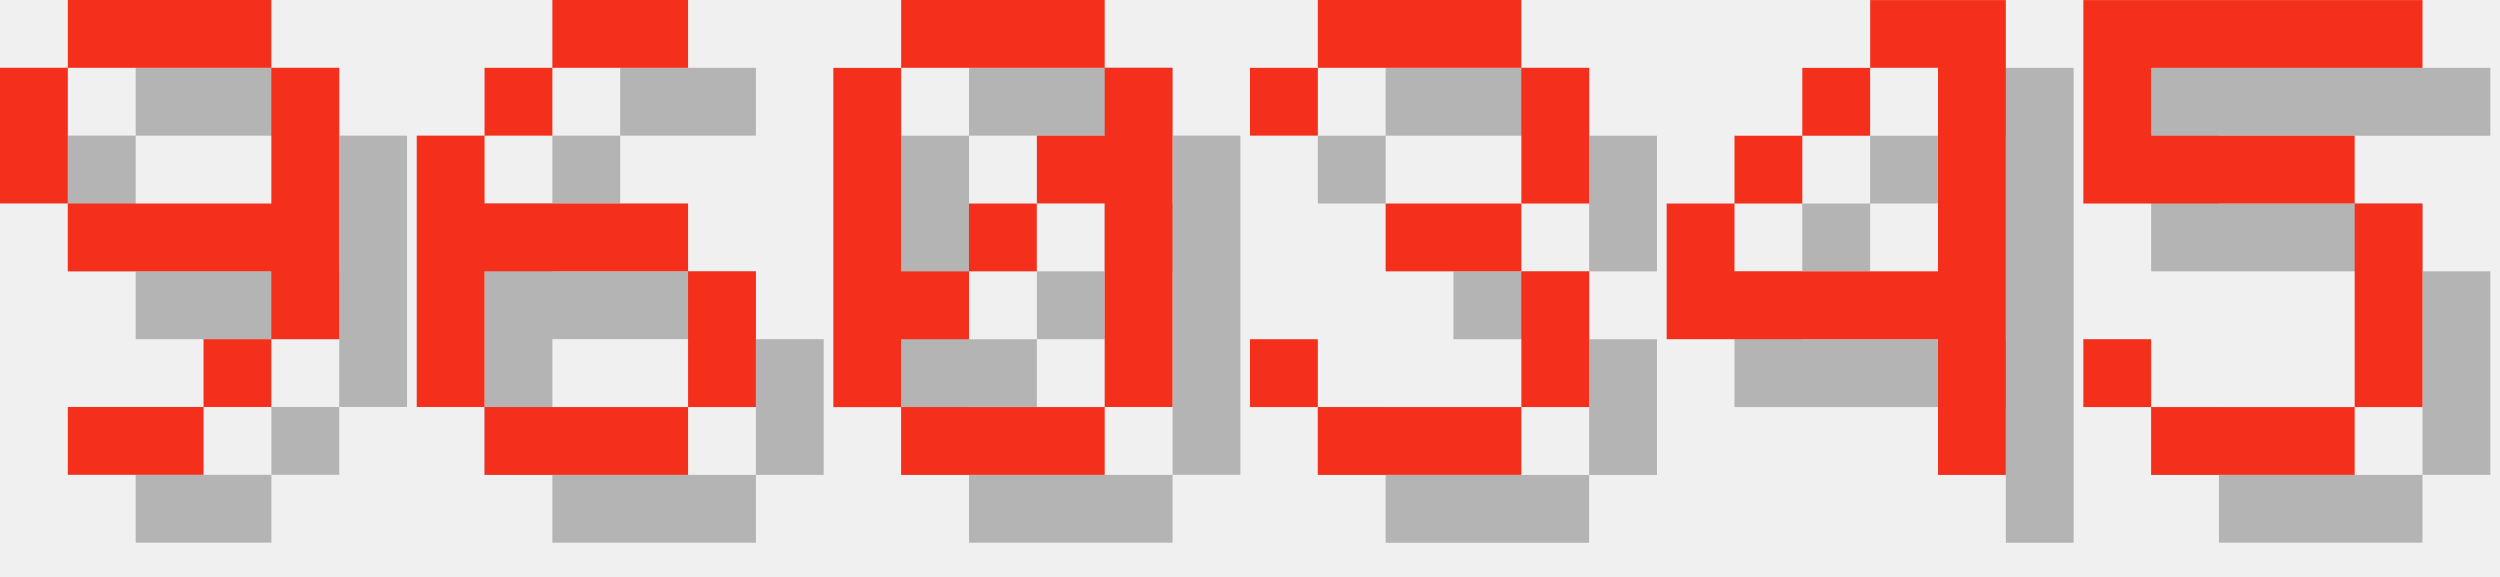
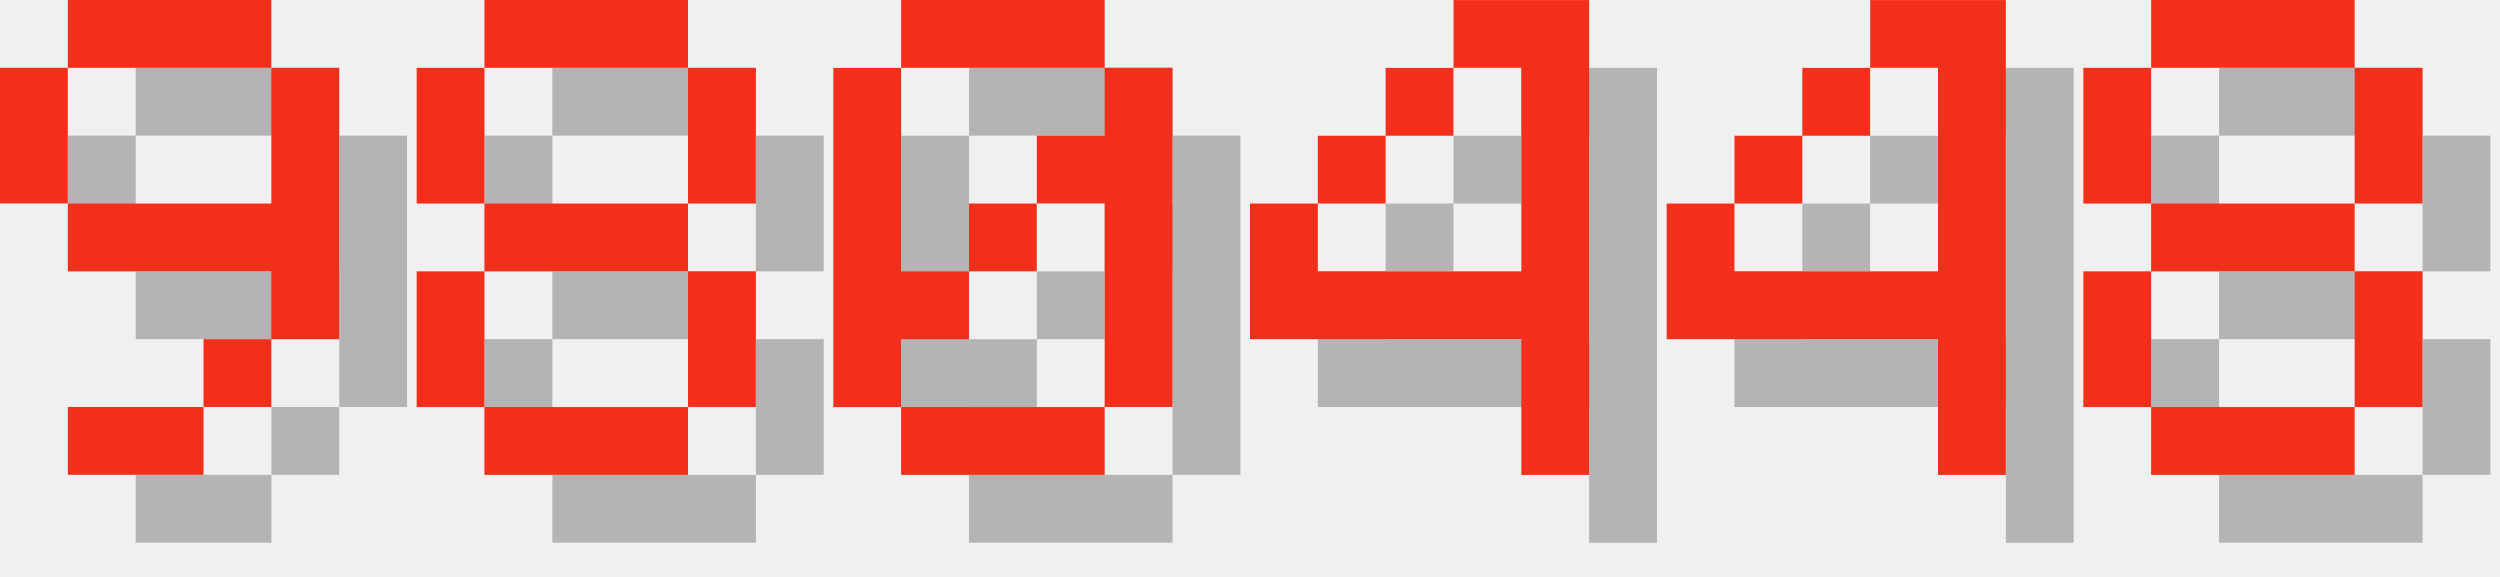
<svg xmlns="http://www.w3.org/2000/svg" version="1.1" width="156.0" height="36">
  <style>
        .text-foreground {
            fill: #F4301C;
        }
        .text-shadow {
            fill: #000000;
            fill-opacity: 0.25;
        }
    </style>
  <g class="digit" id="digit_9" transform="translate(0.0, 0), scale(4)">
    <path id="digit_9_shadow" class="text-shadow" d="m2.117 1.058v1.058h3.175v-1.058h-3.175zm3.175 1.058v2.117h-3.175v1.058h3.175v1.058h1.058v-4.233h-1.058zm0 4.233h-1.058v1.058h1.058v-1.058zm-1.058 1.058h-2.117v1.058h2.117v-1.058zm-2.117-3.175v-2.117h-1.058v2.117h1.058z" fill-opacity=".5" style="paint-order:stroke fill markers" />
    <path id="digit_9_fg" class="text-foreground" d="m1.058 0v1.058h3.175v-1.058h-3.175zm3.175 1.058v2.117h-3.175v1.058h3.175v1.058h1.058v-4.233h-1.058zm0 4.233h-1.058v1.058h1.058v-1.058zm-1.058 1.058h-2.117v1.058h2.117v-1.058zm-2.117-3.175v-2.117h-1.058v2.117h1.058z" fill="#fff" style="paint-order:stroke fill markers" />
  </g>
-   <g class="digit" id="digit_6" transform="translate(26.0, 0), scale(4)">
-     <path id="digit_6_shadow" class="text-shadow" d="m3.175 1.058v1.058h2.117v-1.058h-2.117zm0 1.058h-1.058v1.058h1.058v-1.058zm-1.058 1.058h-1.058v4.233h1.058v-2.117h3.175v-1.058h-3.175v-1.058zm3.175 2.117v2.117h1.058v-2.117h-1.058zm0 2.117h-3.175v1.058h3.175v-1.058z" fill-opacity=".5" style="paint-order:stroke fill markers" />
-     <path id="digit_6_fg" class="text-foreground" d="m2.117 0v1.058h2.117v-1.058h-2.117zm0 1.058h-1.058v1.058h1.058v-1.058zm-1.058 1.058h-1.058v4.233h1.058v-2.117h3.175v-1.058h-3.175v-1.058zm3.175 2.117v2.117h1.058v-2.117h-1.058zm0 2.117h-3.175v1.058h3.175v-1.058z" fill="#fff" style="paint-order:stroke fill markers" />
+   <g class="digit" id="digit_8" transform="translate(26.0, 0), scale(4)">
+     <path id="digit_8_shadow" class="text-shadow" d="m2.117 1.058v1.058h3.175v-1.058h-3.175zm3.175 1.058v2.117h1.058v-2.117h-1.058zm0 2.117h-3.175v1.058h3.175v-1.058zm0 1.058v2.117h1.058v-2.117h-1.058zm0 2.117h-3.175v1.058h3.175v-1.058zm-3.175 0v-2.117h-1.058v2.117h1.058zm0-3.175v-2.117h-1.058v2.117h1.058z" fill-opacity=".5" style="paint-order:stroke fill markers" />
+     <path id="digit_8_fg" class="text-foreground" d="m1.058 0v1.058h3.175v-1.058h-3.175zm3.175 1.058v2.117h1.058v-2.117h-1.058zm0 2.117h-3.175v1.058h3.175v-1.058zm0 1.058v2.117h1.058v-2.117h-1.058zm0 2.117h-3.175v1.058h3.175v-1.058zm-3.175 0v-2.117h-1.058v2.117h1.058zm0-3.175v-2.117h-1.058v2.117h1.058z" fill="#fff" style="paint-order:stroke fill markers" />
  </g>
  <g class="digit" id="digit_0" transform="translate(52.0, 0), scale(4)">
    <path id="digit_0_shadow" class="text-shadow" d="m2.117 1.058v1.058h3.175v-1.058h-3.175zm3.175 1.058v1.058h-1.058v1.058h1.058v3.175h1.058v-5.292h-1.058zm0 5.292h-3.175v1.058h3.175v-1.058zm-3.175 0v-1.058h1.058v-1.058h-1.058v-3.175h-1.058v5.292h1.058zm1.058-2.117h1.058v-1.058h-1.058v1.058z" fill-opacity=".5" style="paint-order:stroke fill markers" />
    <path id="digit_0_fg" class="text-foreground" d="m1.058 0v1.058h3.175v-1.058h-3.175zm3.175 1.058v1.058h-1.058v1.058h1.058v3.175h1.058v-5.292h-1.058zm0 5.292h-3.175v1.058h3.175v-1.058zm-3.175 0v-1.058h1.058v-1.058h-1.058v-3.175h-1.058v5.292h1.058zm1.058-2.117h1.058v-1.058h-1.058v1.058z" fill="#fff" style="paint-order:stroke fill markers" />
  </g>
-   <g class="digit" id="digit_3" transform="translate(78.0, 0), scale(4)">
-     <path id="digit_3_shadow" class="text-shadow" d="m1.058 2.117v1.058h1.058v-1.058h3.175v2.117h-2.117v1.058h2.117v2.117h-3.175v-1.058h-1.058v1.058h1.058v1.058h3.175v-1.058h1.058v-2.117h-1.058v-1.058h1.058v-2.117h-1.058v-1.058h-3.175v1.058h-1.058z" fill-opacity=".5" style="paint-order:stroke fill markers" />
-     <path id="digit_3_fg" class="text-foreground" d="m0 1.058v1.058h1.058v-1.058h3.175v2.117h-2.117v1.058h2.117v2.117h-3.175v-1.058h-1.058v1.058h1.058v1.058h3.175v-1.058h1.058v-2.117h-1.058v-1.058h1.058v-2.117h-1.058v-1.058h-3.175v1.058h-1.058z" fill="#fff" style="paint-order:stroke fill markers" />
+   <g class="digit" id="digit_4" transform="translate(78.0, 0), scale(4)">
+     <path id="digit_4_shadow" class="text-shadow" d="m4.233 1.058v1.058h1.058v3.175h-3.175v-1.058h-1.058v2.117h4.233v2.117h1.058v-7.408h-2.117zm-2.117 3.175h1.058v-1.058h-1.058v1.058zm1.058-1.058h1.058v-1.058h-1.058v1.058z" fill-opacity=".5" style="paint-order:stroke fill markers" />
+     <path id="digit_4_fg" class="text-foreground" d="m3.175 0v1.058h1.058v3.175h-3.175v-1.058h-1.058v2.117h4.233v2.117h1.058v-7.408h-2.117zm-2.117 3.175h1.058v-1.058h-1.058v1.058zm1.058-1.058h1.058v-1.058h-1.058v1.058z" fill="#fff" style="paint-order:stroke fill markers" />
  </g>
  <g class="digit" id="digit_4" transform="translate(104.0, 0), scale(4)">
    <path id="digit_4_shadow" class="text-shadow" d="m4.233 1.058v1.058h1.058v3.175h-3.175v-1.058h-1.058v2.117h4.233v2.117h1.058v-7.408h-2.117zm-2.117 3.175h1.058v-1.058h-1.058v1.058zm1.058-1.058h1.058v-1.058h-1.058v1.058z" fill-opacity=".5" style="paint-order:stroke fill markers" />
    <path id="digit_4_fg" class="text-foreground" d="m3.175 0v1.058h1.058v3.175h-3.175v-1.058h-1.058v2.117h4.233v2.117h1.058v-7.408h-2.117zm-2.117 3.175h1.058v-1.058h-1.058v1.058zm1.058-1.058h1.058v-1.058h-1.058v1.058z" fill="#fff" style="paint-order:stroke fill markers" />
  </g>
-   <g class="digit" id="digit_5" transform="translate(130.0, 0), scale(4)">
-     <path id="digit_5_shadow" class="text-shadow" d="m1.058 1.058v3.175h4.233v3.175h-3.175v-1.058h-1.058v1.058h1.058v1.058h3.175v-1.058h1.058v-3.175h-1.058v-1.058h-3.175v-1.058h4.233v-1.058h-5.292z" fill-opacity=".5" style="paint-order:stroke fill markers" />
-     <path id="digit_5_fg" class="text-foreground" d="m0 0v3.175h4.233v3.175h-3.175v-1.058h-1.058v1.058h1.058v1.058h3.175v-1.058h1.058v-3.175h-1.058v-1.058h-3.175v-1.058h4.233v-1.058h-5.292z" fill="#fff" style="paint-order:stroke fill markers" />
+   <g class="digit" id="digit_8" transform="translate(130.0, 0), scale(4)">
+     <path id="digit_8_shadow" class="text-shadow" d="m2.117 1.058v1.058h3.175v-1.058h-3.175zm3.175 1.058v2.117h1.058v-2.117h-1.058zm0 2.117h-3.175v1.058h3.175v-1.058zm0 1.058v2.117h1.058v-2.117h-1.058zm0 2.117h-3.175v1.058h3.175v-1.058zm-3.175 0v-2.117h-1.058v2.117h1.058zm0-3.175v-2.117h-1.058v2.117h1.058z" fill-opacity=".5" style="paint-order:stroke fill markers" />
+     <path id="digit_8_fg" class="text-foreground" d="m1.058 0v1.058h3.175v-1.058h-3.175zm3.175 1.058v2.117h1.058v-2.117h-1.058zm0 2.117h-3.175v1.058h3.175v-1.058zm0 1.058v2.117h1.058v-2.117h-1.058zm0 2.117h-3.175v1.058h3.175v-1.058zm-3.175 0v-2.117h-1.058v2.117h1.058zm0-3.175v-2.117h-1.058v2.117h1.058z" fill="#fff" style="paint-order:stroke fill markers" />
  </g>
</svg>
